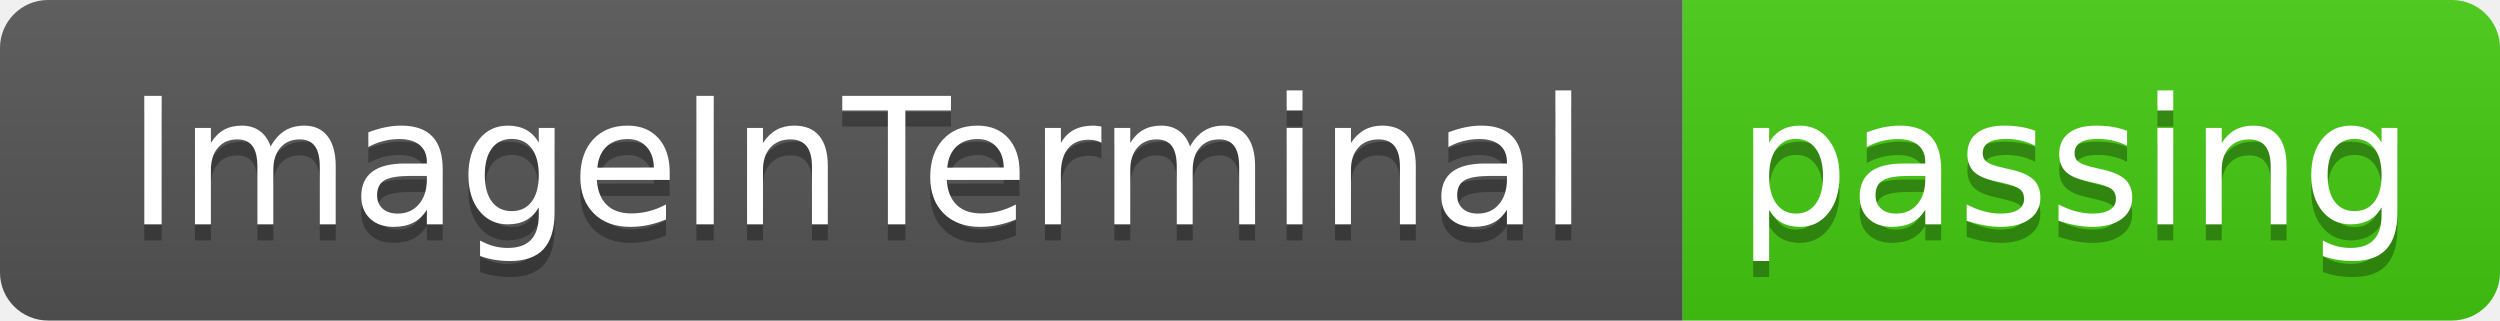
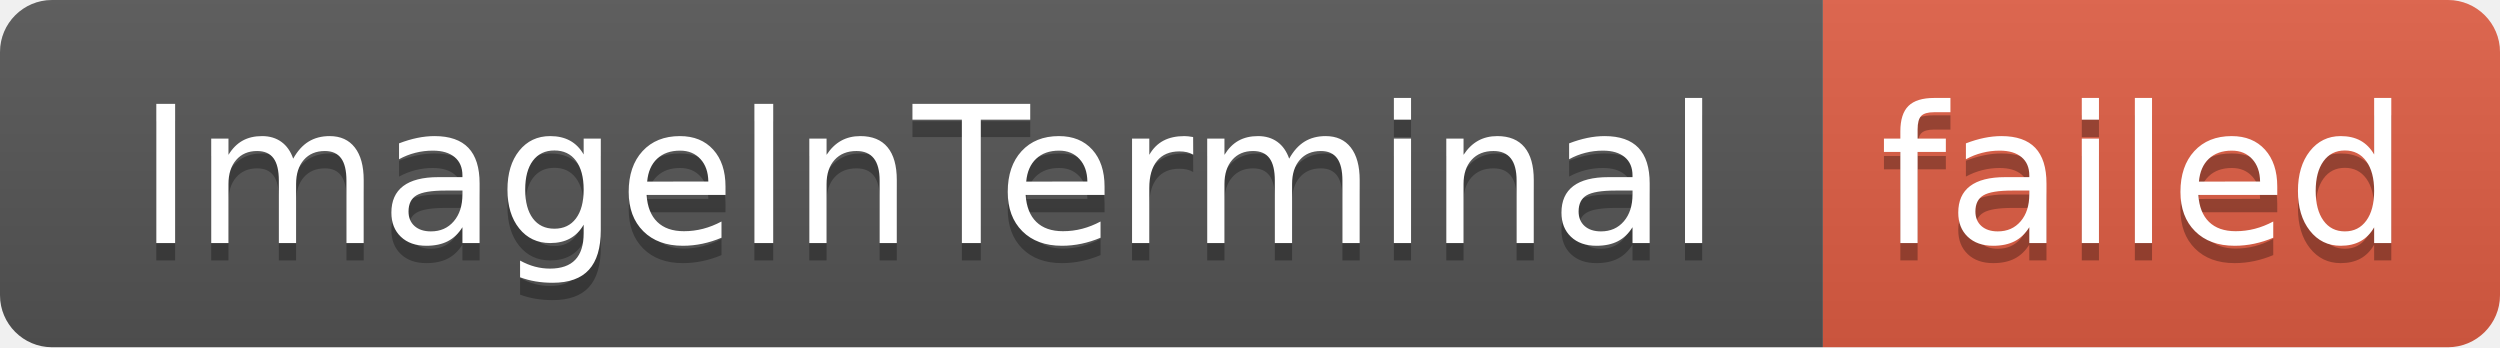
- <svg xmlns="http://www.w3.org/2000/svg" width="156" height="20" role="img" aria-label="ImageInTerminal: passing">
+ <svg xmlns="http://www.w3.org/2000/svg" width="144" height="20" role="img" aria-label="ImageInTerminal: failed">
  <linearGradient id="s" x2="0" y2="100%">
    <stop offset="0" stop-color="#bbb" stop-opacity=".1" />
    <stop offset="1" stop-opacity=".1" />
  </linearGradient>
  <clipPath id="r">
-     <rect width="156" height="20" rx="3" fill="#fff" />
+     <rect width="144" height="20" rx="3" fill="#fff" />
  </clipPath>
  <g clip-path="url(#r)">
    <rect width="105" height="20" fill="#555" />
-     <rect x="105" width="51" height="20" fill="#4c1" />
-     <rect width="156" height="20" fill="url(#s)" />
+     <rect x="105" width="39" height="20" fill="#e05d44" />
+     <rect width="144" height="20" fill="url(#s)" />
  </g>
  <g fill="#fff" text-anchor="middle" font-family="Verdana,Geneva,DejaVu Sans,sans-serif" text-rendering="geometricPrecision" font-size="110">
    <text aria-hidden="true" x="535" y="150" fill="#010101" fill-opacity=".3" transform="scale(.1)" textLength="950">ImageInTerminal</text>
    <text x="535" y="140" transform="scale(.1)" fill="#fff" textLength="950">ImageInTerminal</text>
-     <text aria-hidden="true" x="1295" y="150" fill="#010101" fill-opacity=".3" transform="scale(.1)" textLength="410">passing</text>
-     <text x="1295" y="140" transform="scale(.1)" fill="#fff" textLength="410">passing</text>
+     <text aria-hidden="true" x="1235" y="150" fill="#010101" fill-opacity=".3" transform="scale(.1)" textLength="290">failed</text>
+     <text x="1235" y="140" transform="scale(.1)" fill="#fff" textLength="290">failed</text>
  </g>
</svg>
